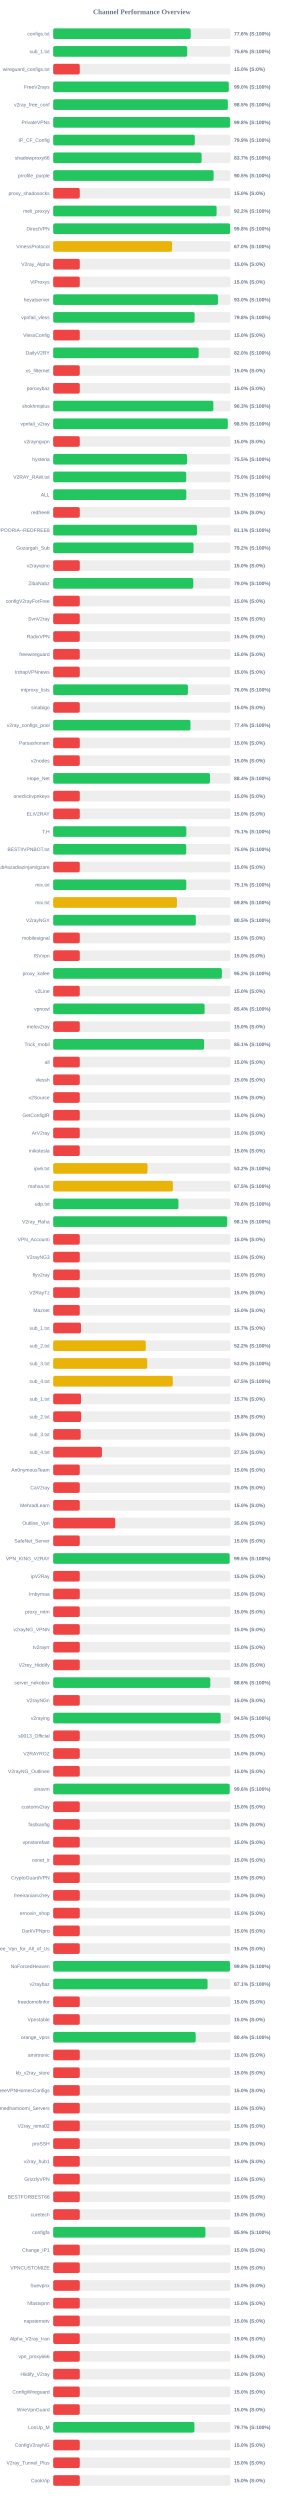
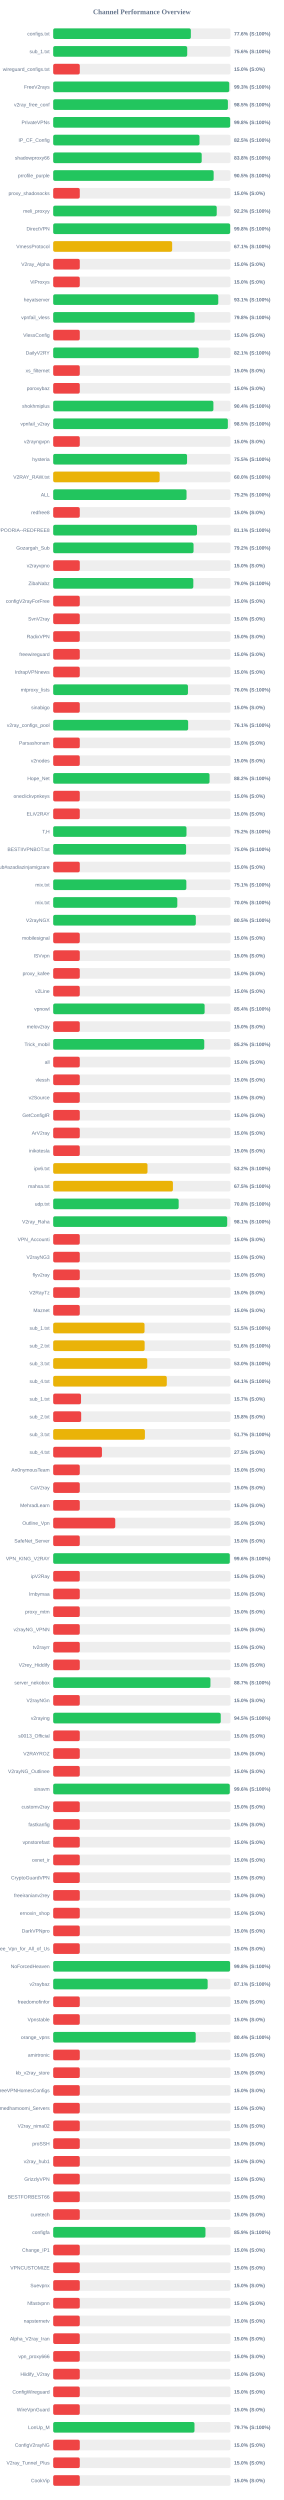
<svg xmlns="http://www.w3.org/2000/svg" width="800" height="7050" version="1.1">
  <style>
        .row { font: 14px Arial; fill: #64748b; }
        .score { font: bold 14px Arial; fill: #64748b; }
    </style>
  <text x="400" y="40" text-anchor="middle" font-size="20px" font-weight="bold" fill="#64748b">Channel Performance Overview</text>
  <rect x="150" y="80" width="500" height="30" fill="#eee" rx="5" />
-   <rect x="150" y="80" width="387.9" height="30" fill="#22c55e" rx="5" />
+   <rect x="150" y="80" width="388.2" height="30" fill="#22c55e" rx="5" />
  <text x="140" y="100" text-anchor="end" class="row">configs.txt</text>
  <text x="660" y="100" text-anchor="start" class="score">77.6% (S:100%)</text>
  <rect x="150" y="130" width="500" height="30" fill="#eee" rx="5" />
-   <rect x="150" y="130" width="377.9" height="30" fill="#22c55e" rx="5" />
+   <rect x="150" y="130" width="377.95" height="30" fill="#22c55e" rx="5" />
  <text x="140" y="150" text-anchor="end" class="row">sub_1.txt</text>
  <text x="660" y="150" text-anchor="start" class="score">75.6% (S:100%)</text>
  <rect x="150" y="180" width="500" height="30" fill="#eee" rx="5" />
  <rect x="150" y="180" width="75.0" height="30" fill="#ef4444" rx="5" />
  <text x="140" y="200" text-anchor="end" class="row">wireguard_configs.txt</text>
  <text x="660" y="200" text-anchor="start" class="score">15.0% (S:0%)</text>
  <rect x="150" y="230" width="500" height="30" fill="#eee" rx="5" />
-   <rect x="150" y="230" width="495.2" height="30" fill="#22c55e" rx="5" />
+   <rect x="150" y="230" width="496.45" height="30" fill="#22c55e" rx="5" />
  <text x="140" y="250" text-anchor="end" class="row">FreeV2rays</text>
-   <text x="660" y="250" text-anchor="start" class="score">99.0% (S:100%)</text>
+   <text x="660" y="250" text-anchor="start" class="score">99.3% (S:100%)</text>
  <rect x="150" y="280" width="500" height="30" fill="#eee" rx="5" />
-   <rect x="150" y="280" width="492.6" height="30" fill="#22c55e" rx="5" />
+   <rect x="150" y="280" width="492.7" height="30" fill="#22c55e" rx="5" />
  <text x="140" y="300" text-anchor="end" class="row">v2ray_free_conf</text>
  <text x="660" y="300" text-anchor="start" class="score">98.5% (S:100%)</text>
  <rect x="150" y="330" width="500" height="30" fill="#eee" rx="5" />
-   <rect x="150" y="330" width="498.95" height="30" fill="#22c55e" rx="5" />
+   <rect x="150" y="330" width="499.05" height="30" fill="#22c55e" rx="5" />
  <text x="140" y="350" text-anchor="end" class="row">PrivateVPNs</text>
  <text x="660" y="350" text-anchor="start" class="score">99.8% (S:100%)</text>
  <rect x="150" y="380" width="500" height="30" fill="#eee" rx="5" />
-   <rect x="150" y="380" width="399.35" height="30" fill="#22c55e" rx="5" />
+   <rect x="150" y="380" width="412.6" height="30" fill="#22c55e" rx="5" />
  <text x="140" y="400" text-anchor="end" class="row">IP_CF_Config</text>
-   <text x="660" y="400" text-anchor="start" class="score">79.9% (S:100%)</text>
+   <text x="660" y="400" text-anchor="start" class="score">82.5% (S:100%)</text>
  <rect x="150" y="430" width="500" height="30" fill="#eee" rx="5" />
-   <rect x="150" y="430" width="418.5" height="30" fill="#22c55e" rx="5" />
+   <rect x="150" y="430" width="418.8" height="30" fill="#22c55e" rx="5" />
  <text x="140" y="450" text-anchor="end" class="row">shadowproxy66</text>
-   <text x="660" y="450" text-anchor="start" class="score">83.7% (S:100%)</text>
+   <text x="660" y="450" text-anchor="start" class="score">83.8% (S:100%)</text>
  <rect x="150" y="480" width="500" height="30" fill="#eee" rx="5" />
-   <rect x="150" y="480" width="452.45" height="30" fill="#22c55e" rx="5" />
+   <rect x="150" y="480" width="452.5" height="30" fill="#22c55e" rx="5" />
  <text x="140" y="500" text-anchor="end" class="row">prrofile_purple</text>
  <text x="660" y="500" text-anchor="start" class="score">90.5% (S:100%)</text>
  <rect x="150" y="530" width="500" height="30" fill="#eee" rx="5" />
  <rect x="150" y="530" width="75.0" height="30" fill="#ef4444" rx="5" />
  <text x="140" y="550" text-anchor="end" class="row">proxy_shadosocks</text>
  <text x="660" y="550" text-anchor="start" class="score">15.0% (S:0%)</text>
  <rect x="150" y="580" width="500" height="30" fill="#eee" rx="5" />
-   <rect x="150" y="580" width="460.85" height="30" fill="#22c55e" rx="5" />
+   <rect x="150" y="580" width="461.2" height="30" fill="#22c55e" rx="5" />
  <text x="140" y="600" text-anchor="end" class="row">meli_proxyy</text>
  <text x="660" y="600" text-anchor="start" class="score">92.2% (S:100%)</text>
  <rect x="150" y="630" width="500" height="30" fill="#eee" rx="5" />
-   <rect x="150" y="630" width="498.95" height="30" fill="#22c55e" rx="5" />
+   <rect x="150" y="630" width="499.05" height="30" fill="#22c55e" rx="5" />
  <text x="140" y="650" text-anchor="end" class="row">DirectVPN</text>
  <text x="660" y="650" text-anchor="start" class="score">99.8% (S:100%)</text>
  <rect x="150" y="680" width="500" height="30" fill="#eee" rx="5" />
-   <rect x="150" y="680" width="335.2" height="30" fill="#eab308" rx="5" />
+   <rect x="150" y="680" width="335.45" height="30" fill="#eab308" rx="5" />
  <text x="140" y="700" text-anchor="end" class="row">VmessProtocol</text>
-   <text x="660" y="700" text-anchor="start" class="score">67.0% (S:100%)</text>
+   <text x="660" y="700" text-anchor="start" class="score">67.1% (S:100%)</text>
  <rect x="150" y="730" width="500" height="30" fill="#eee" rx="5" />
  <rect x="150" y="730" width="75.0" height="30" fill="#ef4444" rx="5" />
  <text x="140" y="750" text-anchor="end" class="row">V2ray_Alpha</text>
  <text x="660" y="750" text-anchor="start" class="score">15.0% (S:0%)</text>
  <rect x="150" y="780" width="500" height="30" fill="#eee" rx="5" />
  <rect x="150" y="780" width="75.0" height="30" fill="#ef4444" rx="5" />
  <text x="140" y="800" text-anchor="end" class="row">ViProxys</text>
  <text x="660" y="800" text-anchor="start" class="score">15.0% (S:0%)</text>
  <rect x="150" y="830" width="500" height="30" fill="#eee" rx="5" />
-   <rect x="150" y="830" width="464.75" height="30" fill="#22c55e" rx="5" />
+   <rect x="150" y="830" width="465.5" height="30" fill="#22c55e" rx="5" />
  <text x="140" y="850" text-anchor="end" class="row">heyatserver</text>
-   <text x="660" y="850" text-anchor="start" class="score">93.0% (S:100%)</text>
+   <text x="660" y="850" text-anchor="start" class="score">93.1% (S:100%)</text>
  <rect x="150" y="880" width="500" height="30" fill="#eee" rx="5" />
-   <rect x="150" y="880" width="398.85" height="30" fill="#22c55e" rx="5" />
+   <rect x="150" y="880" width="398.95" height="30" fill="#22c55e" rx="5" />
  <text x="140" y="900" text-anchor="end" class="row">vpnfail_vless</text>
  <text x="660" y="900" text-anchor="start" class="score">79.8% (S:100%)</text>
  <rect x="150" y="930" width="500" height="30" fill="#eee" rx="5" />
  <rect x="150" y="930" width="75.0" height="30" fill="#ef4444" rx="5" />
  <text x="140" y="950" text-anchor="end" class="row">VlessConfig</text>
  <text x="660" y="950" text-anchor="start" class="score">15.0% (S:0%)</text>
  <rect x="150" y="980" width="500" height="30" fill="#eee" rx="5" />
-   <rect x="150" y="980" width="410.2" height="30" fill="#22c55e" rx="5" />
+   <rect x="150" y="980" width="410.4" height="30" fill="#22c55e" rx="5" />
  <text x="140" y="1000" text-anchor="end" class="row">DailyV2RY</text>
-   <text x="660" y="1000" text-anchor="start" class="score">82.0% (S:100%)</text>
+   <text x="660" y="1000" text-anchor="start" class="score">82.1% (S:100%)</text>
  <rect x="150" y="1030" width="500" height="30" fill="#eee" rx="5" />
  <rect x="150" y="1030" width="75.0" height="30" fill="#ef4444" rx="5" />
  <text x="140" y="1050" text-anchor="end" class="row">xs_filternet</text>
  <text x="660" y="1050" text-anchor="start" class="score">15.0% (S:0%)</text>
  <rect x="150" y="1080" width="500" height="30" fill="#eee" rx="5" />
  <rect x="150" y="1080" width="75.0" height="30" fill="#ef4444" rx="5" />
  <text x="140" y="1100" text-anchor="end" class="row">poroxybaz</text>
  <text x="660" y="1100" text-anchor="start" class="score">15.0% (S:0%)</text>
  <rect x="150" y="1130" width="500" height="30" fill="#eee" rx="5" />
-   <rect x="150" y="1130" width="451.65" height="30" fill="#22c55e" rx="5" />
+   <rect x="150" y="1130" width="451.8" height="30" fill="#22c55e" rx="5" />
  <text x="140" y="1150" text-anchor="end" class="row">shokhmiplus</text>
-   <text x="660" y="1150" text-anchor="start" class="score">90.3% (S:100%)</text>
+   <text x="660" y="1150" text-anchor="start" class="score">90.4% (S:100%)</text>
  <rect x="150" y="1180" width="500" height="30" fill="#eee" rx="5" />
-   <rect x="150" y="1180" width="492.45" height="30" fill="#22c55e" rx="5" />
+   <rect x="150" y="1180" width="492.6" height="30" fill="#22c55e" rx="5" />
  <text x="140" y="1200" text-anchor="end" class="row">vpnfail_v2ray</text>
  <text x="660" y="1200" text-anchor="start" class="score">98.5% (S:100%)</text>
  <rect x="150" y="1230" width="500" height="30" fill="#eee" rx="5" />
  <rect x="150" y="1230" width="75.0" height="30" fill="#ef4444" rx="5" />
  <text x="140" y="1250" text-anchor="end" class="row">v2rayngvpn</text>
  <text x="660" y="1250" text-anchor="start" class="score">15.0% (S:0%)</text>
  <rect x="150" y="1280" width="500" height="30" fill="#eee" rx="5" />
  <rect x="150" y="1280" width="377.5" height="30" fill="#22c55e" rx="5" />
  <text x="140" y="1300" text-anchor="end" class="row">hysteria</text>
  <text x="660" y="1300" text-anchor="start" class="score">75.5% (S:100%)</text>
  <rect x="150" y="1330" width="500" height="30" fill="#eee" rx="5" />
-   <rect x="150" y="1330" width="375.15" height="30" fill="#22c55e" rx="5" />
+   <rect x="150" y="1330" width="300.2" height="30" fill="#eab308" rx="5" />
  <text x="140" y="1350" text-anchor="end" class="row">V2RAY_RAW.txt</text>
-   <text x="660" y="1350" text-anchor="start" class="score">75.0% (S:100%)</text>
+   <text x="660" y="1350" text-anchor="start" class="score">60.0% (S:100%)</text>
  <rect x="150" y="1380" width="500" height="30" fill="#eee" rx="5" />
-   <rect x="150" y="1380" width="375.35" height="30" fill="#22c55e" rx="5" />
+   <rect x="150" y="1380" width="376.05" height="30" fill="#22c55e" rx="5" />
  <text x="140" y="1400" text-anchor="end" class="row">ALL</text>
-   <text x="660" y="1400" text-anchor="start" class="score">75.1% (S:100%)</text>
+   <text x="660" y="1400" text-anchor="start" class="score">75.2% (S:100%)</text>
  <rect x="150" y="1430" width="500" height="30" fill="#eee" rx="5" />
  <rect x="150" y="1430" width="75.0" height="30" fill="#ef4444" rx="5" />
  <text x="140" y="1450" text-anchor="end" class="row">redfree8</text>
  <text x="660" y="1450" text-anchor="start" class="score">15.0% (S:0%)</text>
  <rect x="150" y="1480" width="500" height="30" fill="#eee" rx="5" />
-   <rect x="150" y="1480" width="405.7" height="30" fill="#22c55e" rx="5" />
+   <rect x="150" y="1480" width="405.6" height="30" fill="#22c55e" rx="5" />
  <text x="140" y="1500" text-anchor="end" class="row">POORIA--REDFREE8.txt#POORIA--REDFREE8</text>
  <text x="660" y="1500" text-anchor="start" class="score">81.1% (S:100%)</text>
  <rect x="150" y="1530" width="500" height="30" fill="#eee" rx="5" />
  <rect x="150" y="1530" width="395.8" height="30" fill="#22c55e" rx="5" />
  <text x="140" y="1550" text-anchor="end" class="row">Gozargah_Sub</text>
  <text x="660" y="1550" text-anchor="start" class="score">79.2% (S:100%)</text>
  <rect x="150" y="1580" width="500" height="30" fill="#eee" rx="5" />
  <rect x="150" y="1580" width="75.0" height="30" fill="#ef4444" rx="5" />
  <text x="140" y="1600" text-anchor="end" class="row">v2rayvpno</text>
  <text x="660" y="1600" text-anchor="start" class="score">15.0% (S:0%)</text>
  <rect x="150" y="1630" width="500" height="30" fill="#eee" rx="5" />
-   <rect x="150" y="1630" width="395.05" height="30" fill="#22c55e" rx="5" />
+   <rect x="150" y="1630" width="395.15" height="30" fill="#22c55e" rx="5" />
  <text x="140" y="1650" text-anchor="end" class="row">ZibaNabz</text>
  <text x="660" y="1650" text-anchor="start" class="score">79.0% (S:100%)</text>
  <rect x="150" y="1680" width="500" height="30" fill="#eee" rx="5" />
  <rect x="150" y="1680" width="75.0" height="30" fill="#ef4444" rx="5" />
  <text x="140" y="1700" text-anchor="end" class="row">configV2rayForFree</text>
  <text x="660" y="1700" text-anchor="start" class="score">15.0% (S:0%)</text>
  <rect x="150" y="1730" width="500" height="30" fill="#eee" rx="5" />
  <rect x="150" y="1730" width="75.0" height="30" fill="#ef4444" rx="5" />
  <text x="140" y="1750" text-anchor="end" class="row">SvnV2ray</text>
  <text x="660" y="1750" text-anchor="start" class="score">15.0% (S:0%)</text>
  <rect x="150" y="1780" width="500" height="30" fill="#eee" rx="5" />
  <rect x="150" y="1780" width="75.0" height="30" fill="#ef4444" rx="5" />
  <text x="140" y="1800" text-anchor="end" class="row">RadixVPN</text>
  <text x="660" y="1800" text-anchor="start" class="score">15.0% (S:0%)</text>
  <rect x="150" y="1830" width="500" height="30" fill="#eee" rx="5" />
  <rect x="150" y="1830" width="75.0" height="30" fill="#ef4444" rx="5" />
  <text x="140" y="1850" text-anchor="end" class="row">freewireguard</text>
  <text x="660" y="1850" text-anchor="start" class="score">15.0% (S:0%)</text>
  <rect x="150" y="1880" width="500" height="30" fill="#eee" rx="5" />
  <rect x="150" y="1880" width="75.0" height="30" fill="#ef4444" rx="5" />
  <text x="140" y="1900" text-anchor="end" class="row">IrdrapVPNnews</text>
  <text x="660" y="1900" text-anchor="start" class="score">15.0% (S:0%)</text>
  <rect x="150" y="1930" width="500" height="30" fill="#eee" rx="5" />
-   <rect x="150" y="1930" width="380.0" height="30" fill="#22c55e" rx="5" />
+   <rect x="150" y="1930" width="380.05" height="30" fill="#22c55e" rx="5" />
  <text x="140" y="1950" text-anchor="end" class="row">mtproxy_lists</text>
  <text x="660" y="1950" text-anchor="start" class="score">76.0% (S:100%)</text>
  <rect x="150" y="1980" width="500" height="30" fill="#eee" rx="5" />
  <rect x="150" y="1980" width="75.0" height="30" fill="#ef4444" rx="5" />
  <text x="140" y="2000" text-anchor="end" class="row">sinabigo</text>
  <text x="660" y="2000" text-anchor="start" class="score">15.0% (S:0%)</text>
  <rect x="150" y="2030" width="500" height="30" fill="#eee" rx="5" />
-   <rect x="150" y="2030" width="387.05" height="30" fill="#22c55e" rx="5" />
+   <rect x="150" y="2030" width="380.55" height="30" fill="#22c55e" rx="5" />
  <text x="140" y="2050" text-anchor="end" class="row">v2ray_configs_pool</text>
-   <text x="660" y="2050" text-anchor="start" class="score">77.4% (S:100%)</text>
+   <text x="660" y="2050" text-anchor="start" class="score">76.1% (S:100%)</text>
  <rect x="150" y="2080" width="500" height="30" fill="#eee" rx="5" />
  <rect x="150" y="2080" width="75.0" height="30" fill="#ef4444" rx="5" />
  <text x="140" y="2100" text-anchor="end" class="row">Parsashonam</text>
  <text x="660" y="2100" text-anchor="start" class="score">15.0% (S:0%)</text>
  <rect x="150" y="2130" width="500" height="30" fill="#eee" rx="5" />
  <rect x="150" y="2130" width="75.0" height="30" fill="#ef4444" rx="5" />
  <text x="140" y="2150" text-anchor="end" class="row">v2nodes</text>
  <text x="660" y="2150" text-anchor="start" class="score">15.0% (S:0%)</text>
  <rect x="150" y="2180" width="500" height="30" fill="#eee" rx="5" />
-   <rect x="150" y="2180" width="442.15" height="30" fill="#22c55e" rx="5" />
+   <rect x="150" y="2180" width="440.9" height="30" fill="#22c55e" rx="5" />
  <text x="140" y="2200" text-anchor="end" class="row">Hope_Net</text>
-   <text x="660" y="2200" text-anchor="start" class="score">88.4% (S:100%)</text>
+   <text x="660" y="2200" text-anchor="start" class="score">88.2% (S:100%)</text>
  <rect x="150" y="2230" width="500" height="30" fill="#eee" rx="5" />
  <rect x="150" y="2230" width="75.0" height="30" fill="#ef4444" rx="5" />
  <text x="140" y="2250" text-anchor="end" class="row">oneclickvpnkeys</text>
  <text x="660" y="2250" text-anchor="start" class="score">15.0% (S:0%)</text>
  <rect x="150" y="2280" width="500" height="30" fill="#eee" rx="5" />
  <rect x="150" y="2280" width="75.0" height="30" fill="#ef4444" rx="5" />
  <text x="140" y="2300" text-anchor="end" class="row">ELiV2RAY</text>
  <text x="660" y="2300" text-anchor="start" class="score">15.0% (S:0%)</text>
  <rect x="150" y="2330" width="500" height="30" fill="#eee" rx="5" />
-   <rect x="150" y="2330" width="375.5" height="30" fill="#22c55e" rx="5" />
+   <rect x="150" y="2330" width="375.9" height="30" fill="#22c55e" rx="5" />
  <text x="140" y="2350" text-anchor="end" class="row">T,H</text>
-   <text x="660" y="2350" text-anchor="start" class="score">75.1% (S:100%)</text>
+   <text x="660" y="2350" text-anchor="start" class="score">75.2% (S:100%)</text>
  <rect x="150" y="2380" width="500" height="30" fill="#eee" rx="5" />
-   <rect x="150" y="2380" width="375.1" height="30" fill="#22c55e" rx="5" />
+   <rect x="150" y="2380" width="374.8" height="30" fill="#22c55e" rx="5" />
  <text x="140" y="2400" text-anchor="end" class="row">BESTIIVPNBOT.txt</text>
  <text x="660" y="2400" text-anchor="start" class="score">75.0% (S:100%)</text>
  <rect x="150" y="2430" width="500" height="30" fill="#eee" rx="5" />
  <rect x="150" y="2430" width="75.0" height="30" fill="#ef4444" rx="5" />
  <text x="140" y="2450" text-anchor="end" class="row">Sub#azadiazinjamigzare</text>
  <text x="660" y="2450" text-anchor="start" class="score">15.0% (S:0%)</text>
  <rect x="150" y="2480" width="500" height="30" fill="#eee" rx="5" />
-   <rect x="150" y="2480" width="375.35" height="30" fill="#22c55e" rx="5" />
+   <rect x="150" y="2480" width="375.5" height="30" fill="#22c55e" rx="5" />
  <text x="140" y="2500" text-anchor="end" class="row">mix.txt</text>
  <text x="660" y="2500" text-anchor="start" class="score">75.1% (S:100%)</text>
  <rect x="150" y="2530" width="500" height="30" fill="#eee" rx="5" />
-   <rect x="150" y="2530" width="349.0" height="30" fill="#eab308" rx="5" />
+   <rect x="150" y="2530" width="350.0" height="30" fill="#22c55e" rx="5" />
  <text x="140" y="2550" text-anchor="end" class="row">mix.txt</text>
-   <text x="660" y="2550" text-anchor="start" class="score">69.8% (S:100%)</text>
+   <text x="660" y="2550" text-anchor="start" class="score">70.0% (S:100%)</text>
  <rect x="150" y="2580" width="500" height="30" fill="#eee" rx="5" />
  <rect x="150" y="2580" width="402.25" height="30" fill="#22c55e" rx="5" />
  <text x="140" y="2600" text-anchor="end" class="row">V2rayNGX</text>
  <text x="660" y="2600" text-anchor="start" class="score">80.5% (S:100%)</text>
  <rect x="150" y="2630" width="500" height="30" fill="#eee" rx="5" />
  <rect x="150" y="2630" width="75.0" height="30" fill="#ef4444" rx="5" />
  <text x="140" y="2650" text-anchor="end" class="row">mobilesignal</text>
  <text x="660" y="2650" text-anchor="start" class="score">15.0% (S:0%)</text>
  <rect x="150" y="2680" width="500" height="30" fill="#eee" rx="5" />
  <rect x="150" y="2680" width="75.0" height="30" fill="#ef4444" rx="5" />
  <text x="140" y="2700" text-anchor="end" class="row">ISVvpn</text>
  <text x="660" y="2700" text-anchor="start" class="score">15.0% (S:0%)</text>
  <rect x="150" y="2730" width="500" height="30" fill="#eee" rx="5" />
-   <rect x="150" y="2730" width="475.75" height="30" fill="#22c55e" rx="5" />
+   <rect x="150" y="2730" width="75.0" height="30" fill="#ef4444" rx="5" />
  <text x="140" y="2750" text-anchor="end" class="row">proxy_kafee</text>
-   <text x="660" y="2750" text-anchor="start" class="score">95.2% (S:100%)</text>
+   <text x="660" y="2750" text-anchor="start" class="score">15.0% (S:0%)</text>
  <rect x="150" y="2780" width="500" height="30" fill="#eee" rx="5" />
  <rect x="150" y="2780" width="75.0" height="30" fill="#ef4444" rx="5" />
  <text x="140" y="2800" text-anchor="end" class="row">v2Line</text>
  <text x="660" y="2800" text-anchor="start" class="score">15.0% (S:0%)</text>
  <rect x="150" y="2830" width="500" height="30" fill="#eee" rx="5" />
-   <rect x="150" y="2830" width="427.0" height="30" fill="#22c55e" rx="5" />
+   <rect x="150" y="2830" width="427.05" height="30" fill="#22c55e" rx="5" />
  <text x="140" y="2850" text-anchor="end" class="row">vpnowl</text>
  <text x="660" y="2850" text-anchor="start" class="score">85.4% (S:100%)</text>
  <rect x="150" y="2880" width="500" height="30" fill="#eee" rx="5" />
  <rect x="150" y="2880" width="75.0" height="30" fill="#ef4444" rx="5" />
  <text x="140" y="2900" text-anchor="end" class="row">melov2ray</text>
  <text x="660" y="2900" text-anchor="start" class="score">15.0% (S:0%)</text>
  <rect x="150" y="2930" width="500" height="30" fill="#eee" rx="5" />
-   <rect x="150" y="2930" width="425.65" height="30" fill="#22c55e" rx="5" />
+   <rect x="150" y="2930" width="426.0" height="30" fill="#22c55e" rx="5" />
  <text x="140" y="2950" text-anchor="end" class="row">Trick_mobil</text>
-   <text x="660" y="2950" text-anchor="start" class="score">85.1% (S:100%)</text>
+   <text x="660" y="2950" text-anchor="start" class="score">85.2% (S:100%)</text>
  <rect x="150" y="2980" width="500" height="30" fill="#eee" rx="5" />
  <rect x="150" y="2980" width="75.0" height="30" fill="#ef4444" rx="5" />
  <text x="140" y="3000" text-anchor="end" class="row">all</text>
  <text x="660" y="3000" text-anchor="start" class="score">15.0% (S:0%)</text>
  <rect x="150" y="3030" width="500" height="30" fill="#eee" rx="5" />
  <rect x="150" y="3030" width="75.0" height="30" fill="#ef4444" rx="5" />
  <text x="140" y="3050" text-anchor="end" class="row">vlessh</text>
  <text x="660" y="3050" text-anchor="start" class="score">15.0% (S:0%)</text>
  <rect x="150" y="3080" width="500" height="30" fill="#eee" rx="5" />
  <rect x="150" y="3080" width="75.0" height="30" fill="#ef4444" rx="5" />
  <text x="140" y="3100" text-anchor="end" class="row">v2Source</text>
  <text x="660" y="3100" text-anchor="start" class="score">15.0% (S:0%)</text>
  <rect x="150" y="3130" width="500" height="30" fill="#eee" rx="5" />
  <rect x="150" y="3130" width="75.0" height="30" fill="#ef4444" rx="5" />
  <text x="140" y="3150" text-anchor="end" class="row">GetConfigIR</text>
  <text x="660" y="3150" text-anchor="start" class="score">15.0% (S:0%)</text>
  <rect x="150" y="3180" width="500" height="30" fill="#eee" rx="5" />
  <rect x="150" y="3180" width="75.0" height="30" fill="#ef4444" rx="5" />
  <text x="140" y="3200" text-anchor="end" class="row">ArV2ray</text>
  <text x="660" y="3200" text-anchor="start" class="score">15.0% (S:0%)</text>
  <rect x="150" y="3230" width="500" height="30" fill="#eee" rx="5" />
  <rect x="150" y="3230" width="75.0" height="30" fill="#ef4444" rx="5" />
  <text x="140" y="3250" text-anchor="end" class="row">inikotesla</text>
  <text x="660" y="3250" text-anchor="start" class="score">15.0% (S:0%)</text>
  <rect x="150" y="3280" width="500" height="30" fill="#eee" rx="5" />
  <rect x="150" y="3280" width="265.95" height="30" fill="#eab308" rx="5" />
  <text x="140" y="3300" text-anchor="end" class="row">ipv6.txt</text>
  <text x="660" y="3300" text-anchor="start" class="score">53.2% (S:100%)</text>
  <rect x="150" y="3330" width="500" height="30" fill="#eee" rx="5" />
-   <rect x="150" y="3330" width="337.55" height="30" fill="#eab308" rx="5" />
+   <rect x="150" y="3330" width="337.65" height="30" fill="#eab308" rx="5" />
  <text x="140" y="3350" text-anchor="end" class="row">mahsa.txt</text>
  <text x="660" y="3350" text-anchor="start" class="score">67.5% (S:100%)</text>
  <rect x="150" y="3380" width="500" height="30" fill="#eee" rx="5" />
-   <rect x="150" y="3380" width="353.15" height="30" fill="#22c55e" rx="5" />
+   <rect x="150" y="3380" width="353.85" height="30" fill="#22c55e" rx="5" />
  <text x="140" y="3400" text-anchor="end" class="row">udp.txt</text>
-   <text x="660" y="3400" text-anchor="start" class="score">70.6% (S:100%)</text>
+   <text x="660" y="3400" text-anchor="start" class="score">70.8% (S:100%)</text>
  <rect x="150" y="3430" width="500" height="30" fill="#eee" rx="5" />
-   <rect x="150" y="3430" width="490.65" height="30" fill="#22c55e" rx="5" />
+   <rect x="150" y="3430" width="490.7" height="30" fill="#22c55e" rx="5" />
  <text x="140" y="3450" text-anchor="end" class="row">V2ray_Raha</text>
  <text x="660" y="3450" text-anchor="start" class="score">98.1% (S:100%)</text>
  <rect x="150" y="3480" width="500" height="30" fill="#eee" rx="5" />
  <rect x="150" y="3480" width="75.0" height="30" fill="#ef4444" rx="5" />
  <text x="140" y="3500" text-anchor="end" class="row">VPN_Accounti</text>
  <text x="660" y="3500" text-anchor="start" class="score">15.0% (S:0%)</text>
  <rect x="150" y="3530" width="500" height="30" fill="#eee" rx="5" />
  <rect x="150" y="3530" width="75.0" height="30" fill="#ef4444" rx="5" />
  <text x="140" y="3550" text-anchor="end" class="row">V2rayNG3</text>
  <text x="660" y="3550" text-anchor="start" class="score">15.0% (S:0%)</text>
  <rect x="150" y="3580" width="500" height="30" fill="#eee" rx="5" />
  <rect x="150" y="3580" width="75.0" height="30" fill="#ef4444" rx="5" />
  <text x="140" y="3600" text-anchor="end" class="row">flyv2ray</text>
  <text x="660" y="3600" text-anchor="start" class="score">15.0% (S:0%)</text>
  <rect x="150" y="3630" width="500" height="30" fill="#eee" rx="5" />
  <rect x="150" y="3630" width="75.0" height="30" fill="#ef4444" rx="5" />
  <text x="140" y="3650" text-anchor="end" class="row">V2RayTz</text>
  <text x="660" y="3650" text-anchor="start" class="score">15.0% (S:0%)</text>
  <rect x="150" y="3680" width="500" height="30" fill="#eee" rx="5" />
  <rect x="150" y="3680" width="75.0" height="30" fill="#ef4444" rx="5" />
  <text x="140" y="3700" text-anchor="end" class="row">Maznet</text>
  <text x="660" y="3700" text-anchor="start" class="score">15.0% (S:0%)</text>
  <rect x="150" y="3730" width="500" height="30" fill="#eee" rx="5" />
-   <rect x="150" y="3730" width="78.5" height="30" fill="#ef4444" rx="5" />
+   <rect x="150" y="3730" width="257.6" height="30" fill="#eab308" rx="5" />
  <text x="140" y="3750" text-anchor="end" class="row">sub_1.txt</text>
-   <text x="660" y="3750" text-anchor="start" class="score">15.7% (S:0%)</text>
+   <text x="660" y="3750" text-anchor="start" class="score">51.5% (S:100%)</text>
  <rect x="150" y="3780" width="500" height="30" fill="#eee" rx="5" />
-   <rect x="150" y="3780" width="261.1" height="30" fill="#eab308" rx="5" />
+   <rect x="150" y="3780" width="257.9" height="30" fill="#eab308" rx="5" />
  <text x="140" y="3800" text-anchor="end" class="row">sub_2.txt</text>
-   <text x="660" y="3800" text-anchor="start" class="score">52.2% (S:100%)</text>
+   <text x="660" y="3800" text-anchor="start" class="score">51.6% (S:100%)</text>
  <rect x="150" y="3830" width="500" height="30" fill="#eee" rx="5" />
-   <rect x="150" y="3830" width="265.15" height="30" fill="#eab308" rx="5" />
+   <rect x="150" y="3830" width="265.25" height="30" fill="#eab308" rx="5" />
  <text x="140" y="3850" text-anchor="end" class="row">sub_3.txt</text>
  <text x="660" y="3850" text-anchor="start" class="score">53.0% (S:100%)</text>
  <rect x="150" y="3880" width="500" height="30" fill="#eee" rx="5" />
-   <rect x="150" y="3880" width="337.25" height="30" fill="#eab308" rx="5" />
+   <rect x="150" y="3880" width="320.35" height="30" fill="#eab308" rx="5" />
  <text x="140" y="3900" text-anchor="end" class="row">sub_4.txt</text>
-   <text x="660" y="3900" text-anchor="start" class="score">67.5% (S:100%)</text>
+   <text x="660" y="3900" text-anchor="start" class="score">64.1% (S:100%)</text>
  <rect x="150" y="3930" width="500" height="30" fill="#eee" rx="5" />
  <rect x="150" y="3930" width="78.5" height="30" fill="#ef4444" rx="5" />
  <text x="140" y="3950" text-anchor="end" class="row">sub_1.txt</text>
  <text x="660" y="3950" text-anchor="start" class="score">15.7% (S:0%)</text>
  <rect x="150" y="3980" width="500" height="30" fill="#eee" rx="5" />
  <rect x="150" y="3980" width="78.9" height="30" fill="#ef4444" rx="5" />
  <text x="140" y="4000" text-anchor="end" class="row">sub_2.txt</text>
  <text x="660" y="4000" text-anchor="start" class="score">15.8% (S:0%)</text>
  <rect x="150" y="4030" width="500" height="30" fill="#eee" rx="5" />
-   <rect x="150" y="4030" width="77.6" height="30" fill="#ef4444" rx="5" />
+   <rect x="150" y="4030" width="258.65" height="30" fill="#eab308" rx="5" />
  <text x="140" y="4050" text-anchor="end" class="row">sub_3.txt</text>
-   <text x="660" y="4050" text-anchor="start" class="score">15.5% (S:0%)</text>
+   <text x="660" y="4050" text-anchor="start" class="score">51.7% (S:100%)</text>
  <rect x="150" y="4080" width="500" height="30" fill="#eee" rx="5" />
  <rect x="150" y="4080" width="137.5" height="30" fill="#ef4444" rx="5" />
  <text x="140" y="4100" text-anchor="end" class="row">sub_4.txt</text>
  <text x="660" y="4100" text-anchor="start" class="score">27.5% (S:0%)</text>
  <rect x="150" y="4130" width="500" height="30" fill="#eee" rx="5" />
  <rect x="150" y="4130" width="75.0" height="30" fill="#ef4444" rx="5" />
  <text x="140" y="4150" text-anchor="end" class="row">An0nymousTeam</text>
  <text x="660" y="4150" text-anchor="start" class="score">15.0% (S:0%)</text>
  <rect x="150" y="4180" width="500" height="30" fill="#eee" rx="5" />
  <rect x="150" y="4180" width="75.0" height="30" fill="#ef4444" rx="5" />
  <text x="140" y="4200" text-anchor="end" class="row">CaV2ray</text>
  <text x="660" y="4200" text-anchor="start" class="score">15.0% (S:0%)</text>
  <rect x="150" y="4230" width="500" height="30" fill="#eee" rx="5" />
  <rect x="150" y="4230" width="75.0" height="30" fill="#ef4444" rx="5" />
  <text x="140" y="4250" text-anchor="end" class="row">MehradLearn</text>
  <text x="660" y="4250" text-anchor="start" class="score">15.0% (S:0%)</text>
  <rect x="150" y="4280" width="500" height="30" fill="#eee" rx="5" />
  <rect x="150" y="4280" width="175.0" height="30" fill="#ef4444" rx="5" />
  <text x="140" y="4300" text-anchor="end" class="row">Outline_Vpn</text>
  <text x="660" y="4300" text-anchor="start" class="score">35.0% (S:0%)</text>
  <rect x="150" y="4330" width="500" height="30" fill="#eee" rx="5" />
  <rect x="150" y="4330" width="75.0" height="30" fill="#ef4444" rx="5" />
  <text x="140" y="4350" text-anchor="end" class="row">SafeNet_Server</text>
  <text x="660" y="4350" text-anchor="start" class="score">15.0% (S:0%)</text>
  <rect x="150" y="4380" width="500" height="30" fill="#eee" rx="5" />
-   <rect x="150" y="4380" width="497.65" height="30" fill="#22c55e" rx="5" />
+   <rect x="150" y="4380" width="498.05" height="30" fill="#22c55e" rx="5" />
  <text x="140" y="4400" text-anchor="end" class="row">VPN_KING_V2RAY</text>
-   <text x="660" y="4400" text-anchor="start" class="score">99.5% (S:100%)</text>
+   <text x="660" y="4400" text-anchor="start" class="score">99.6% (S:100%)</text>
  <rect x="150" y="4430" width="500" height="30" fill="#eee" rx="5" />
  <rect x="150" y="4430" width="75.0" height="30" fill="#ef4444" rx="5" />
  <text x="140" y="4450" text-anchor="end" class="row">ipV2Ray</text>
  <text x="660" y="4450" text-anchor="start" class="score">15.0% (S:0%)</text>
  <rect x="150" y="4480" width="500" height="30" fill="#eee" rx="5" />
  <rect x="150" y="4480" width="75.0" height="30" fill="#ef4444" rx="5" />
  <text x="140" y="4500" text-anchor="end" class="row">lrnbymaa</text>
  <text x="660" y="4500" text-anchor="start" class="score">15.0% (S:0%)</text>
  <rect x="150" y="4530" width="500" height="30" fill="#eee" rx="5" />
  <rect x="150" y="4530" width="75.0" height="30" fill="#ef4444" rx="5" />
  <text x="140" y="4550" text-anchor="end" class="row">proxy_mtm</text>
  <text x="660" y="4550" text-anchor="start" class="score">15.0% (S:0%)</text>
  <rect x="150" y="4580" width="500" height="30" fill="#eee" rx="5" />
  <rect x="150" y="4580" width="75.0" height="30" fill="#ef4444" rx="5" />
  <text x="140" y="4600" text-anchor="end" class="row">v2rayNG_VPNN</text>
  <text x="660" y="4600" text-anchor="start" class="score">15.0% (S:0%)</text>
  <rect x="150" y="4630" width="500" height="30" fill="#eee" rx="5" />
  <rect x="150" y="4630" width="75.0" height="30" fill="#ef4444" rx="5" />
  <text x="140" y="4650" text-anchor="end" class="row">tv2rayrr</text>
  <text x="660" y="4650" text-anchor="start" class="score">15.0% (S:0%)</text>
  <rect x="150" y="4680" width="500" height="30" fill="#eee" rx="5" />
  <rect x="150" y="4680" width="75.0" height="30" fill="#ef4444" rx="5" />
  <text x="140" y="4700" text-anchor="end" class="row">V2rey_Hiddify</text>
  <text x="660" y="4700" text-anchor="start" class="score">15.0% (S:0%)</text>
  <rect x="150" y="4730" width="500" height="30" fill="#eee" rx="5" />
-   <rect x="150" y="4730" width="443.0" height="30" fill="#22c55e" rx="5" />
+   <rect x="150" y="4730" width="443.4" height="30" fill="#22c55e" rx="5" />
  <text x="140" y="4750" text-anchor="end" class="row">server_nekobox</text>
-   <text x="660" y="4750" text-anchor="start" class="score">88.6% (S:100%)</text>
+   <text x="660" y="4750" text-anchor="start" class="score">88.7% (S:100%)</text>
  <rect x="150" y="4780" width="500" height="30" fill="#eee" rx="5" />
  <rect x="150" y="4780" width="75.0" height="30" fill="#ef4444" rx="5" />
  <text x="140" y="4800" text-anchor="end" class="row">V2rayNGn</text>
  <text x="660" y="4800" text-anchor="start" class="score">15.0% (S:0%)</text>
  <rect x="150" y="4830" width="500" height="30" fill="#eee" rx="5" />
-   <rect x="150" y="4830" width="472.25" height="30" fill="#22c55e" rx="5" />
+   <rect x="150" y="4830" width="472.5" height="30" fill="#22c55e" rx="5" />
  <text x="140" y="4850" text-anchor="end" class="row">v2raying</text>
  <text x="660" y="4850" text-anchor="start" class="score">94.5% (S:100%)</text>
  <rect x="150" y="4880" width="500" height="30" fill="#eee" rx="5" />
  <rect x="150" y="4880" width="75.0" height="30" fill="#ef4444" rx="5" />
  <text x="140" y="4900" text-anchor="end" class="row">s0013_Official</text>
  <text x="660" y="4900" text-anchor="start" class="score">15.0% (S:0%)</text>
  <rect x="150" y="4930" width="500" height="30" fill="#eee" rx="5" />
  <rect x="150" y="4930" width="75.0" height="30" fill="#ef4444" rx="5" />
  <text x="140" y="4950" text-anchor="end" class="row">V2RAYROZ</text>
  <text x="660" y="4950" text-anchor="start" class="score">15.0% (S:0%)</text>
  <rect x="150" y="4980" width="500" height="30" fill="#eee" rx="5" />
  <rect x="150" y="4980" width="75.0" height="30" fill="#ef4444" rx="5" />
  <text x="140" y="5000" text-anchor="end" class="row">V2rayNG_Outlinee</text>
  <text x="660" y="5000" text-anchor="start" class="score">15.0% (S:0%)</text>
  <rect x="150" y="5030" width="500" height="30" fill="#eee" rx="5" />
-   <rect x="150" y="5030" width="497.8" height="30" fill="#22c55e" rx="5" />
+   <rect x="150" y="5030" width="498.0" height="30" fill="#22c55e" rx="5" />
  <text x="140" y="5050" text-anchor="end" class="row">sinavm</text>
  <text x="660" y="5050" text-anchor="start" class="score">99.6% (S:100%)</text>
  <rect x="150" y="5080" width="500" height="30" fill="#eee" rx="5" />
  <rect x="150" y="5080" width="75.0" height="30" fill="#ef4444" rx="5" />
  <text x="140" y="5100" text-anchor="end" class="row">customv2ray</text>
  <text x="660" y="5100" text-anchor="start" class="score">15.0% (S:0%)</text>
  <rect x="150" y="5130" width="500" height="30" fill="#eee" rx="5" />
  <rect x="150" y="5130" width="75.0" height="30" fill="#ef4444" rx="5" />
  <text x="140" y="5150" text-anchor="end" class="row">fastkanfig</text>
  <text x="660" y="5150" text-anchor="start" class="score">15.0% (S:0%)</text>
  <rect x="150" y="5180" width="500" height="30" fill="#eee" rx="5" />
  <rect x="150" y="5180" width="75.0" height="30" fill="#ef4444" rx="5" />
  <text x="140" y="5200" text-anchor="end" class="row">vpnstorefast</text>
  <text x="660" y="5200" text-anchor="start" class="score">15.0% (S:0%)</text>
  <rect x="150" y="5230" width="500" height="30" fill="#eee" rx="5" />
  <rect x="150" y="5230" width="75.0" height="30" fill="#ef4444" rx="5" />
  <text x="140" y="5250" text-anchor="end" class="row">oxnet_ir</text>
  <text x="660" y="5250" text-anchor="start" class="score">15.0% (S:0%)</text>
  <rect x="150" y="5280" width="500" height="30" fill="#eee" rx="5" />
  <rect x="150" y="5280" width="75.0" height="30" fill="#ef4444" rx="5" />
  <text x="140" y="5300" text-anchor="end" class="row">CryptoGuardVPN</text>
  <text x="660" y="5300" text-anchor="start" class="score">15.0% (S:0%)</text>
  <rect x="150" y="5330" width="500" height="30" fill="#eee" rx="5" />
  <rect x="150" y="5330" width="75.0" height="30" fill="#ef4444" rx="5" />
  <text x="140" y="5350" text-anchor="end" class="row">freeiranianv2rey</text>
  <text x="660" y="5350" text-anchor="start" class="score">15.0% (S:0%)</text>
  <rect x="150" y="5380" width="500" height="30" fill="#eee" rx="5" />
  <rect x="150" y="5380" width="75.0" height="30" fill="#ef4444" rx="5" />
  <text x="140" y="5400" text-anchor="end" class="row">ernoxin_shop</text>
  <text x="660" y="5400" text-anchor="start" class="score">15.0% (S:0%)</text>
  <rect x="150" y="5430" width="500" height="30" fill="#eee" rx="5" />
  <rect x="150" y="5430" width="75.0" height="30" fill="#ef4444" rx="5" />
  <text x="140" y="5450" text-anchor="end" class="row">DarkVPNpro</text>
  <text x="660" y="5450" text-anchor="start" class="score">15.0% (S:0%)</text>
  <rect x="150" y="5480" width="500" height="30" fill="#eee" rx="5" />
  <rect x="150" y="5480" width="75.0" height="30" fill="#ef4444" rx="5" />
  <text x="140" y="5500" text-anchor="end" class="row">Free_Vpn_for_All_of_Us</text>
  <text x="660" y="5500" text-anchor="start" class="score">15.0% (S:0%)</text>
  <rect x="150" y="5530" width="500" height="30" fill="#eee" rx="5" />
-   <rect x="150" y="5530" width="498.75" height="30" fill="#22c55e" rx="5" />
+   <rect x="150" y="5530" width="498.85" height="30" fill="#22c55e" rx="5" />
  <text x="140" y="5550" text-anchor="end" class="row">NoForcedHeaven</text>
  <text x="660" y="5550" text-anchor="start" class="score">99.8% (S:100%)</text>
  <rect x="150" y="5580" width="500" height="30" fill="#eee" rx="5" />
-   <rect x="150" y="5580" width="435.3" height="30" fill="#22c55e" rx="5" />
+   <rect x="150" y="5580" width="435.6" height="30" fill="#22c55e" rx="5" />
  <text x="140" y="5600" text-anchor="end" class="row">v2raybaz</text>
  <text x="660" y="5600" text-anchor="start" class="score">87.1% (S:100%)</text>
  <rect x="150" y="5630" width="500" height="30" fill="#eee" rx="5" />
  <rect x="150" y="5630" width="75.0" height="30" fill="#ef4444" rx="5" />
  <text x="140" y="5650" text-anchor="end" class="row">freedomofinfor</text>
  <text x="660" y="5650" text-anchor="start" class="score">15.0% (S:0%)</text>
  <rect x="150" y="5680" width="500" height="30" fill="#eee" rx="5" />
  <rect x="150" y="5680" width="75.0" height="30" fill="#ef4444" rx="5" />
  <text x="140" y="5700" text-anchor="end" class="row">Vpnstable</text>
  <text x="660" y="5700" text-anchor="start" class="score">15.0% (S:0%)</text>
  <rect x="150" y="5730" width="500" height="30" fill="#eee" rx="5" />
-   <rect x="150" y="5730" width="401.85" height="30" fill="#22c55e" rx="5" />
+   <rect x="150" y="5730" width="401.9" height="30" fill="#22c55e" rx="5" />
  <text x="140" y="5750" text-anchor="end" class="row">orange_vpns</text>
  <text x="660" y="5750" text-anchor="start" class="score">80.4% (S:100%)</text>
  <rect x="150" y="5780" width="500" height="30" fill="#eee" rx="5" />
  <rect x="150" y="5780" width="75.0" height="30" fill="#ef4444" rx="5" />
  <text x="140" y="5800" text-anchor="end" class="row">amirtronic</text>
  <text x="660" y="5800" text-anchor="start" class="score">15.0% (S:0%)</text>
  <rect x="150" y="5830" width="500" height="30" fill="#eee" rx="5" />
  <rect x="150" y="5830" width="75.0" height="30" fill="#ef4444" rx="5" />
  <text x="140" y="5850" text-anchor="end" class="row">kb_v2ray_store</text>
  <text x="660" y="5850" text-anchor="start" class="score">15.0% (S:0%)</text>
  <rect x="150" y="5880" width="500" height="30" fill="#eee" rx="5" />
  <rect x="150" y="5880" width="75.0" height="30" fill="#ef4444" rx="5" />
  <text x="140" y="5900" text-anchor="end" class="row">FreeVPNHomesConfigs</text>
  <text x="660" y="5900" text-anchor="start" class="score">15.0% (S:0%)</text>
  <rect x="150" y="5930" width="500" height="30" fill="#eee" rx="5" />
  <rect x="150" y="5930" width="75.0" height="30" fill="#ef4444" rx="5" />
  <text x="140" y="5950" text-anchor="end" class="row">Ahmedhamoomi_Servers</text>
  <text x="660" y="5950" text-anchor="start" class="score">15.0% (S:0%)</text>
  <rect x="150" y="5980" width="500" height="30" fill="#eee" rx="5" />
  <rect x="150" y="5980" width="75.0" height="30" fill="#ef4444" rx="5" />
  <text x="140" y="6000" text-anchor="end" class="row">V2ray_nima02</text>
  <text x="660" y="6000" text-anchor="start" class="score">15.0% (S:0%)</text>
  <rect x="150" y="6030" width="500" height="30" fill="#eee" rx="5" />
  <rect x="150" y="6030" width="75.0" height="30" fill="#ef4444" rx="5" />
  <text x="140" y="6050" text-anchor="end" class="row">proSSH</text>
  <text x="660" y="6050" text-anchor="start" class="score">15.0% (S:0%)</text>
  <rect x="150" y="6080" width="500" height="30" fill="#eee" rx="5" />
  <rect x="150" y="6080" width="75.0" height="30" fill="#ef4444" rx="5" />
  <text x="140" y="6100" text-anchor="end" class="row">v2ray_hub1</text>
  <text x="660" y="6100" text-anchor="start" class="score">15.0% (S:0%)</text>
  <rect x="150" y="6130" width="500" height="30" fill="#eee" rx="5" />
  <rect x="150" y="6130" width="75.0" height="30" fill="#ef4444" rx="5" />
  <text x="140" y="6150" text-anchor="end" class="row">GrizzlyVPN</text>
  <text x="660" y="6150" text-anchor="start" class="score">15.0% (S:0%)</text>
  <rect x="150" y="6180" width="500" height="30" fill="#eee" rx="5" />
  <rect x="150" y="6180" width="75.0" height="30" fill="#ef4444" rx="5" />
  <text x="140" y="6200" text-anchor="end" class="row">BESTFORBEST66</text>
  <text x="660" y="6200" text-anchor="start" class="score">15.0% (S:0%)</text>
  <rect x="150" y="6230" width="500" height="30" fill="#eee" rx="5" />
  <rect x="150" y="6230" width="75.0" height="30" fill="#ef4444" rx="5" />
  <text x="140" y="6250" text-anchor="end" class="row">curetech</text>
  <text x="660" y="6250" text-anchor="start" class="score">15.0% (S:0%)</text>
  <rect x="150" y="6280" width="500" height="30" fill="#eee" rx="5" />
-   <rect x="150" y="6280" width="429.35" height="30" fill="#22c55e" rx="5" />
+   <rect x="150" y="6280" width="429.4" height="30" fill="#22c55e" rx="5" />
  <text x="140" y="6300" text-anchor="end" class="row">configfa</text>
  <text x="660" y="6300" text-anchor="start" class="score">85.9% (S:100%)</text>
  <rect x="150" y="6330" width="500" height="30" fill="#eee" rx="5" />
  <rect x="150" y="6330" width="75.0" height="30" fill="#ef4444" rx="5" />
  <text x="140" y="6350" text-anchor="end" class="row">Change_IP1</text>
  <text x="660" y="6350" text-anchor="start" class="score">15.0% (S:0%)</text>
  <rect x="150" y="6380" width="500" height="30" fill="#eee" rx="5" />
  <rect x="150" y="6380" width="75.0" height="30" fill="#ef4444" rx="5" />
  <text x="140" y="6400" text-anchor="end" class="row">VPNCUSTOMIZE</text>
  <text x="660" y="6400" text-anchor="start" class="score">15.0% (S:0%)</text>
  <rect x="150" y="6430" width="500" height="30" fill="#eee" rx="5" />
  <rect x="150" y="6430" width="75.0" height="30" fill="#ef4444" rx="5" />
  <text x="140" y="6450" text-anchor="end" class="row">Suevpnx</text>
  <text x="660" y="6450" text-anchor="start" class="score">15.0% (S:0%)</text>
  <rect x="150" y="6480" width="500" height="30" fill="#eee" rx="5" />
  <rect x="150" y="6480" width="75.0" height="30" fill="#ef4444" rx="5" />
  <text x="140" y="6500" text-anchor="end" class="row">Nfastvpnn</text>
  <text x="660" y="6500" text-anchor="start" class="score">15.0% (S:0%)</text>
  <rect x="150" y="6530" width="500" height="30" fill="#eee" rx="5" />
  <rect x="150" y="6530" width="75.0" height="30" fill="#ef4444" rx="5" />
  <text x="140" y="6550" text-anchor="end" class="row">napsternetv</text>
  <text x="660" y="6550" text-anchor="start" class="score">15.0% (S:0%)</text>
  <rect x="150" y="6580" width="500" height="30" fill="#eee" rx="5" />
  <rect x="150" y="6580" width="75.0" height="30" fill="#ef4444" rx="5" />
  <text x="140" y="6600" text-anchor="end" class="row">Alpha_V2ray_Iran</text>
  <text x="660" y="6600" text-anchor="start" class="score">15.0% (S:0%)</text>
  <rect x="150" y="6630" width="500" height="30" fill="#eee" rx="5" />
  <rect x="150" y="6630" width="75.0" height="30" fill="#ef4444" rx="5" />
  <text x="140" y="6650" text-anchor="end" class="row">vpn_proxy666</text>
  <text x="660" y="6650" text-anchor="start" class="score">15.0% (S:0%)</text>
  <rect x="150" y="6680" width="500" height="30" fill="#eee" rx="5" />
  <rect x="150" y="6680" width="75.0" height="30" fill="#ef4444" rx="5" />
  <text x="140" y="6700" text-anchor="end" class="row">Hiidify_V2ray</text>
  <text x="660" y="6700" text-anchor="start" class="score">15.0% (S:0%)</text>
  <rect x="150" y="6730" width="500" height="30" fill="#eee" rx="5" />
  <rect x="150" y="6730" width="75.0" height="30" fill="#ef4444" rx="5" />
  <text x="140" y="6750" text-anchor="end" class="row">ConfigWireguard</text>
  <text x="660" y="6750" text-anchor="start" class="score">15.0% (S:0%)</text>
  <rect x="150" y="6780" width="500" height="30" fill="#eee" rx="5" />
  <rect x="150" y="6780" width="75.0" height="30" fill="#ef4444" rx="5" />
  <text x="140" y="6800" text-anchor="end" class="row">WireVpnGuard</text>
  <text x="660" y="6800" text-anchor="start" class="score">15.0% (S:0%)</text>
  <rect x="150" y="6830" width="500" height="30" fill="#eee" rx="5" />
-   <rect x="150" y="6830" width="398.25" height="30" fill="#22c55e" rx="5" />
+   <rect x="150" y="6830" width="398.45" height="30" fill="#22c55e" rx="5" />
  <text x="140" y="6850" text-anchor="end" class="row">LonUp_M</text>
  <text x="660" y="6850" text-anchor="start" class="score">79.7% (S:100%)</text>
  <rect x="150" y="6880" width="500" height="30" fill="#eee" rx="5" />
  <rect x="150" y="6880" width="75.0" height="30" fill="#ef4444" rx="5" />
  <text x="140" y="6900" text-anchor="end" class="row">ConfigV2rayNG</text>
  <text x="660" y="6900" text-anchor="start" class="score">15.0% (S:0%)</text>
  <rect x="150" y="6930" width="500" height="30" fill="#eee" rx="5" />
  <rect x="150" y="6930" width="75.0" height="30" fill="#ef4444" rx="5" />
  <text x="140" y="6950" text-anchor="end" class="row">V2ray_Tunnel_Plus</text>
  <text x="660" y="6950" text-anchor="start" class="score">15.0% (S:0%)</text>
  <rect x="150" y="6980" width="500" height="30" fill="#eee" rx="5" />
  <rect x="150" y="6980" width="75.0" height="30" fill="#ef4444" rx="5" />
  <text x="140" y="7000" text-anchor="end" class="row">CookVip</text>
  <text x="660" y="7000" text-anchor="start" class="score">15.0% (S:0%)</text>
</svg>
